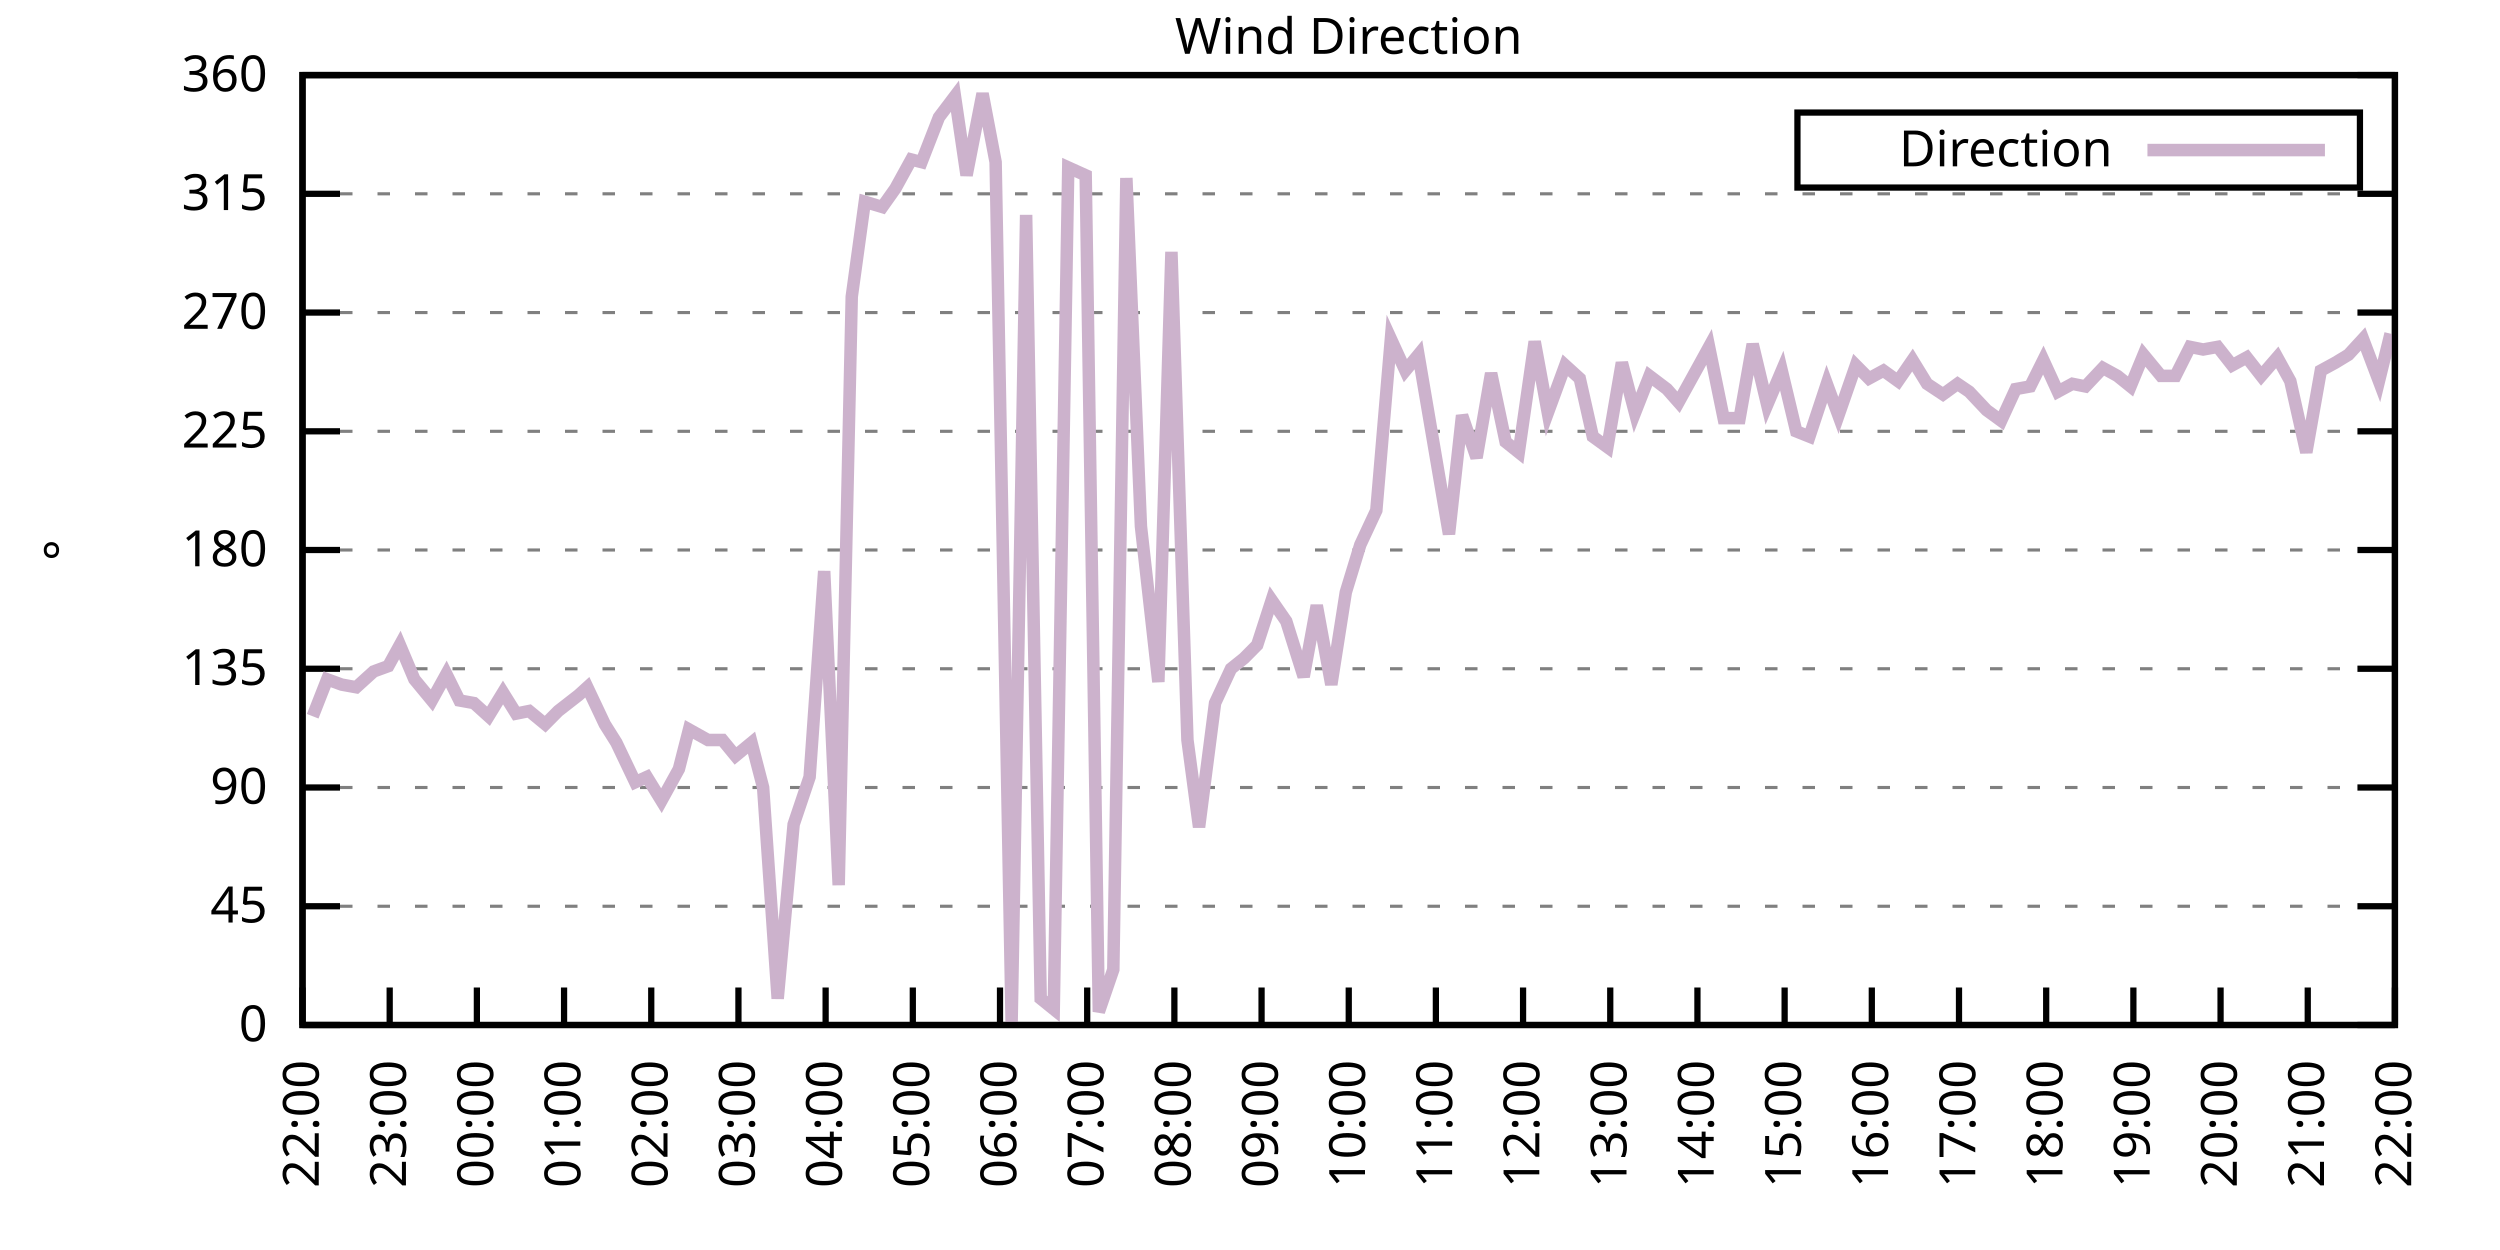
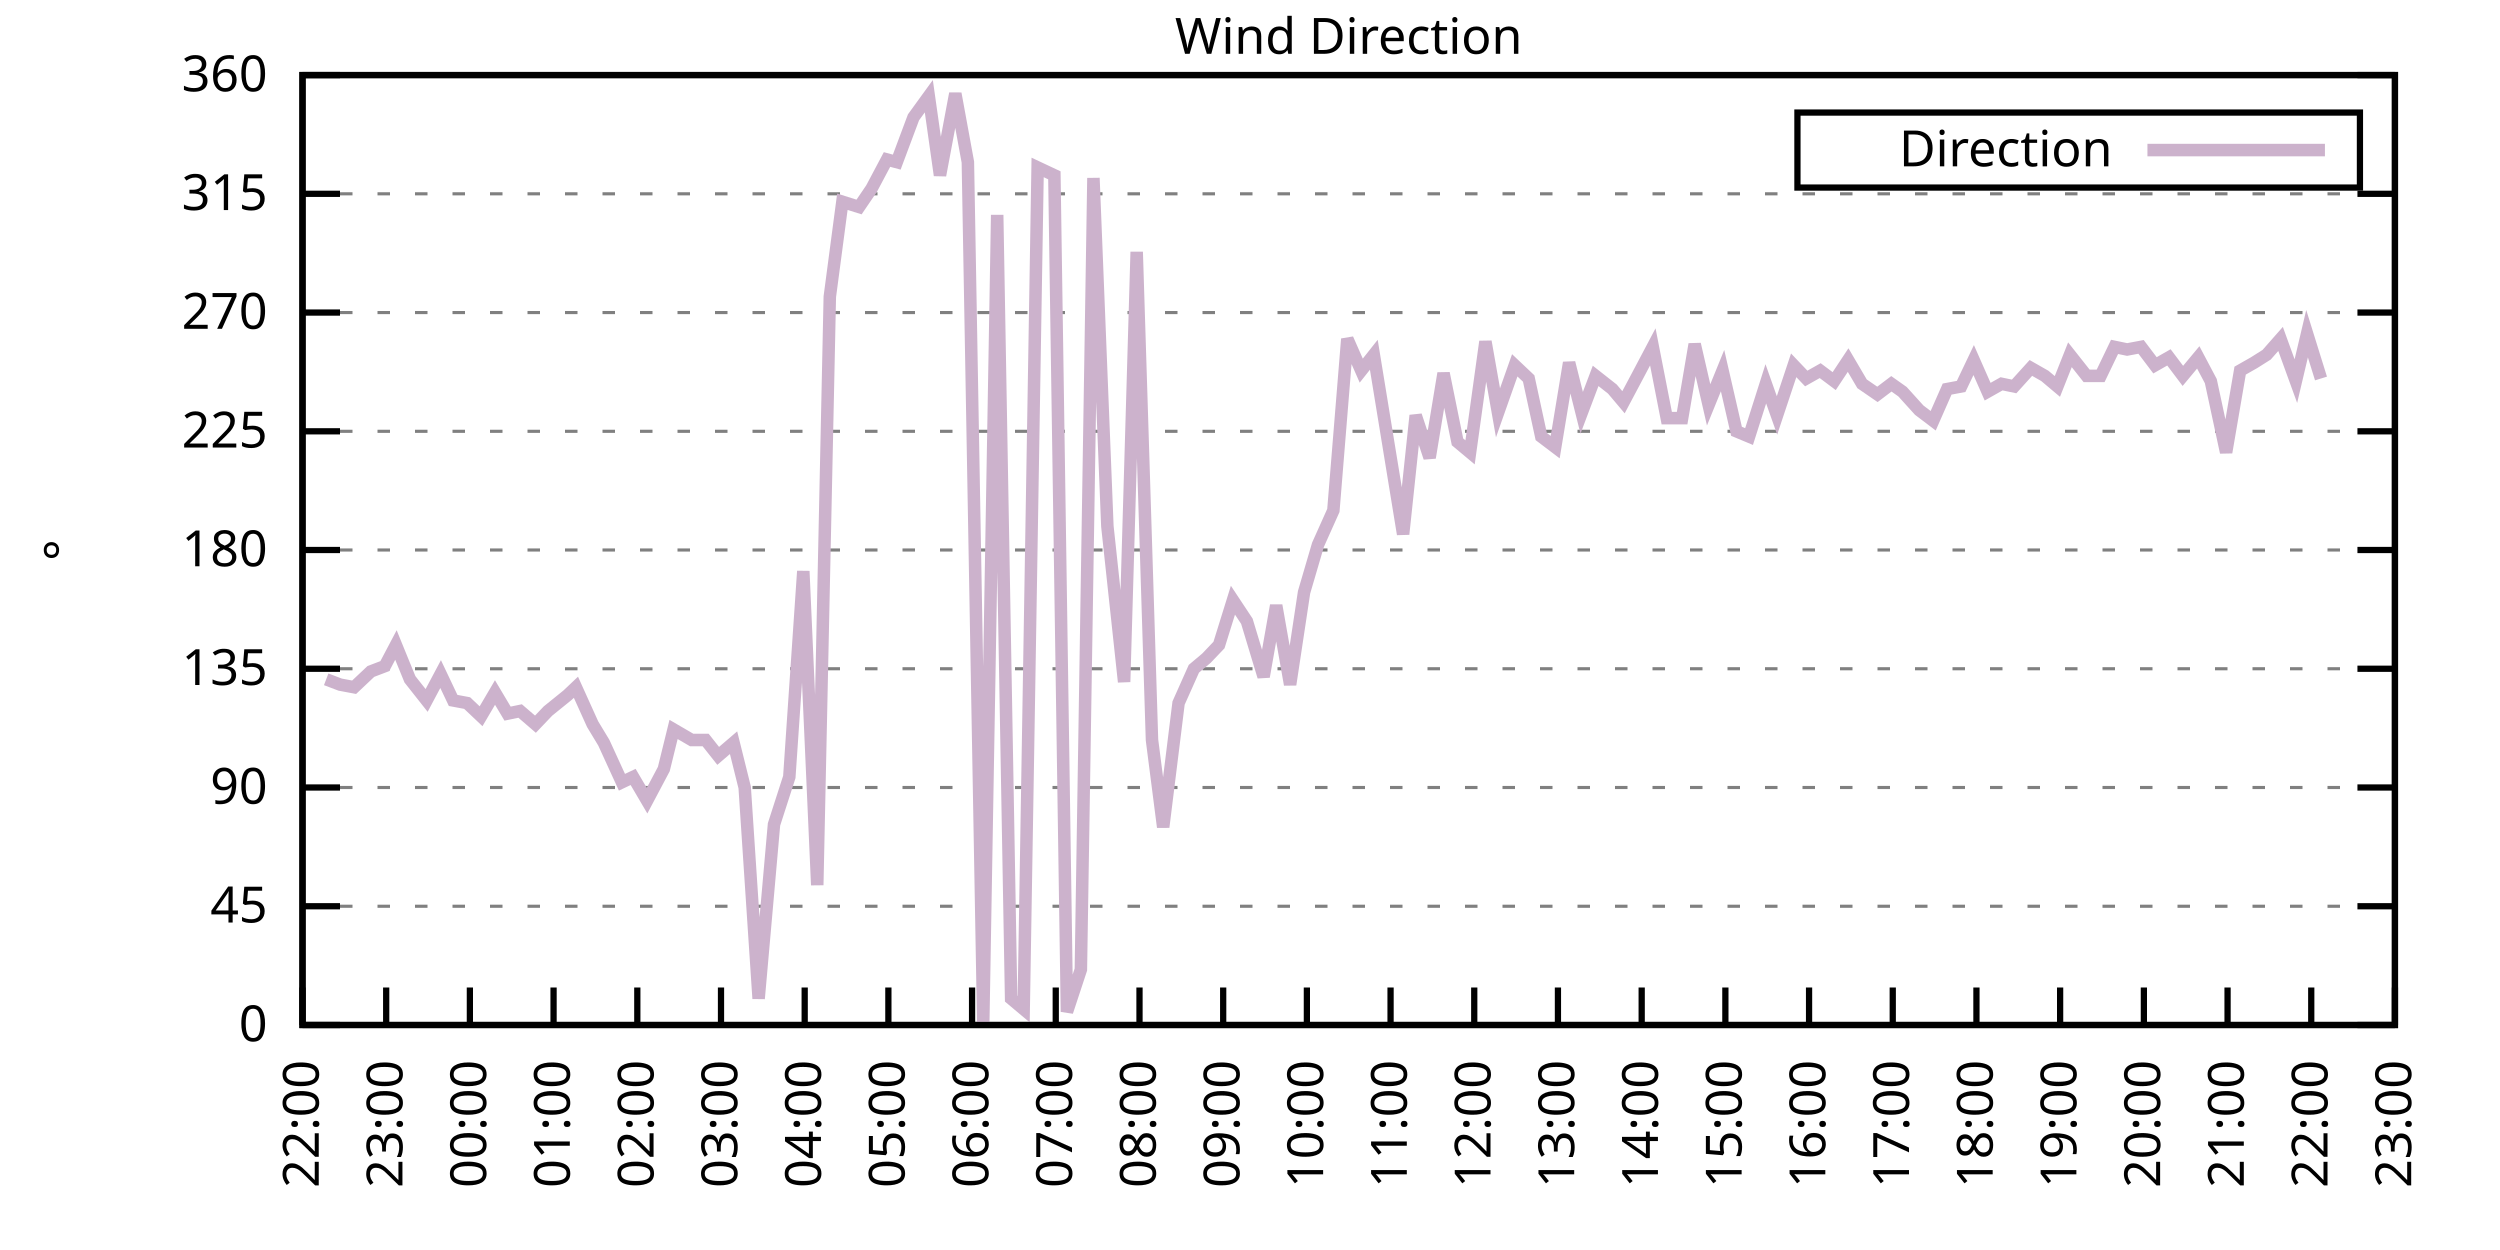
<svg xmlns="http://www.w3.org/2000/svg" xmlns:xlink="http://www.w3.org/1999/xlink" width="400" height="200" viewBox="0 0 400 200">
  <g id="gnuplot_canvas">
    <rect x="0" y="0" width="400" height="200" fill="none" />
    <defs>
      <circle id="gpDot" r="0.5" stroke-width="0.5" stroke="currentColor" />
      <path id="gpPt0" stroke-width="0.333" stroke="currentColor" d="M-1,0 h2 M0,-1 v2" />
      <path id="gpPt1" stroke-width="0.333" stroke="currentColor" d="M-1,-1 L1,1 M1,-1 L-1,1" />
      <path id="gpPt2" stroke-width="0.333" stroke="currentColor" d="M-1,0 L1,0 M0,-1 L0,1 M-1,-1 L1,1 M-1,1 L1,-1" />
      <rect id="gpPt3" stroke-width="0.333" stroke="currentColor" x="-1" y="-1" width="2" height="2" />
      <rect id="gpPt4" stroke-width="0.333" stroke="currentColor" fill="currentColor" x="-1" y="-1" width="2" height="2" />
      <circle id="gpPt5" stroke-width="0.333" stroke="currentColor" cx="0" cy="0" r="1" />
      <use xlink:href="#gpPt5" id="gpPt6" fill="currentColor" stroke="none" />
      <path id="gpPt7" stroke-width="0.333" stroke="currentColor" d="M0,-1.33 L-1.33,0.67 L1.33,0.67 z" />
      <use xlink:href="#gpPt7" id="gpPt8" fill="currentColor" stroke="none" />
      <use xlink:href="#gpPt7" id="gpPt9" stroke="currentColor" transform="rotate(180)" />
      <use xlink:href="#gpPt9" id="gpPt10" fill="currentColor" stroke="none" />
      <use xlink:href="#gpPt3" id="gpPt11" stroke="currentColor" transform="rotate(45)" />
      <use xlink:href="#gpPt11" id="gpPt12" fill="currentColor" stroke="none" />
      <path id="gpPt13" stroke-width="0.333" stroke="currentColor" d="M0,1.330 L1.265,0.411 L0.782,-1.067 L-0.782,-1.076 L-1.265,0.411 z" />
      <use xlink:href="#gpPt13" id="gpPt14" fill="currentColor" stroke="none" />
      <filter id="textbox" filterUnits="objectBoundingBox" x="0" y="0" height="1" width="1">
        <feFlood flood-color="white" flood-opacity="1" result="bgnd" />
        <feComposite in="SourceGraphic" in2="bgnd" operator="atop" />
      </filter>
      <filter id="greybox" filterUnits="objectBoundingBox" x="0" y="0" height="1" width="1">
        <feFlood flood-color="lightgrey" flood-opacity="1" result="grey" />
        <feComposite in="SourceGraphic" in2="grey" operator="atop" />
      </filter>
    </defs>
    <g fill="none" color="white" stroke="currentColor" stroke-width="1.00" stroke-linecap="butt" stroke-linejoin="miter">
</g>
    <g fill="none" color="black" stroke="currentColor" stroke-width="1.00" stroke-linecap="butt" stroke-linejoin="miter">
      <g stroke="none" shape-rendering="crispEdges">
        <polygon fill="rgb(255, 255, 255)" points="48.40,164.00 383.18,164.00 383.18,12.02 48.40,12.02 " />
      </g>
    </g>
    <g fill="none" color="black" stroke="currentColor" stroke-width="1.00" stroke-linecap="butt" stroke-linejoin="miter">
</g>
    <g fill="none" color="black" stroke="black" stroke-width="0.50" stroke-linecap="butt" stroke-linejoin="miter">
</g>
    <g fill="none" color="gray" stroke="currentColor" stroke-width="0.50" stroke-linecap="butt" stroke-linejoin="miter">
      <path stroke="gray" stroke-dasharray="2,4" class="gridline" d="M48.40,164.00 L383.19,164.00  " />
    </g>
    <g fill="none" color="gray" stroke="gray" stroke-width="1.00" stroke-linecap="butt" stroke-linejoin="miter">
</g>
    <g fill="none" color="black" stroke="currentColor" stroke-width="1.00" stroke-linecap="butt" stroke-linejoin="miter">
      <path stroke="black" d="M48.40,164.00 L54.40,164.00 M383.19,164.00 L377.19,164.00  " />
      <g transform="translate(42.80,166.60)" stroke="none" fill="black" font-family="Sans" font-size="8.00" text-anchor="end">
        <text>
          <tspan font-family="Sans"> 0</tspan>
        </text>
      </g>
    </g>
    <g fill="none" color="black" stroke="currentColor" stroke-width="1.00" stroke-linecap="butt" stroke-linejoin="miter">
</g>
    <g fill="none" color="black" stroke="black" stroke-width="0.50" stroke-linecap="butt" stroke-linejoin="miter">
</g>
    <g fill="none" color="gray" stroke="currentColor" stroke-width="0.50" stroke-linecap="butt" stroke-linejoin="miter">
      <path stroke="gray" stroke-dasharray="2,4" class="gridline" d="M48.40,145.00 L383.19,145.00  " />
    </g>
    <g fill="none" color="gray" stroke="gray" stroke-width="1.00" stroke-linecap="butt" stroke-linejoin="miter">
</g>
    <g fill="none" color="black" stroke="currentColor" stroke-width="1.00" stroke-linecap="butt" stroke-linejoin="miter">
      <path stroke="black" d="M48.40,145.00 L54.40,145.00 M383.19,145.00 L377.19,145.00  " />
      <g transform="translate(42.80,147.60)" stroke="none" fill="black" font-family="Sans" font-size="8.00" text-anchor="end">
        <text>
          <tspan font-family="Sans"> 45</tspan>
        </text>
      </g>
    </g>
    <g fill="none" color="black" stroke="currentColor" stroke-width="1.00" stroke-linecap="butt" stroke-linejoin="miter">
</g>
    <g fill="none" color="black" stroke="black" stroke-width="0.50" stroke-linecap="butt" stroke-linejoin="miter">
</g>
    <g fill="none" color="gray" stroke="currentColor" stroke-width="0.50" stroke-linecap="butt" stroke-linejoin="miter">
      <path stroke="gray" stroke-dasharray="2,4" class="gridline" d="M48.40,126.00 L383.19,126.00  " />
    </g>
    <g fill="none" color="gray" stroke="gray" stroke-width="1.00" stroke-linecap="butt" stroke-linejoin="miter">
</g>
    <g fill="none" color="black" stroke="currentColor" stroke-width="1.00" stroke-linecap="butt" stroke-linejoin="miter">
      <path stroke="black" d="M48.40,126.00 L54.40,126.00 M383.19,126.00 L377.19,126.00  " />
      <g transform="translate(42.80,128.60)" stroke="none" fill="black" font-family="Sans" font-size="8.00" text-anchor="end">
        <text>
          <tspan font-family="Sans"> 90</tspan>
        </text>
      </g>
    </g>
    <g fill="none" color="black" stroke="currentColor" stroke-width="1.00" stroke-linecap="butt" stroke-linejoin="miter">
</g>
    <g fill="none" color="black" stroke="black" stroke-width="0.50" stroke-linecap="butt" stroke-linejoin="miter">
</g>
    <g fill="none" color="gray" stroke="currentColor" stroke-width="0.50" stroke-linecap="butt" stroke-linejoin="miter">
      <path stroke="gray" stroke-dasharray="2,4" class="gridline" d="M48.40,107.00 L383.19,107.00  " />
    </g>
    <g fill="none" color="gray" stroke="gray" stroke-width="1.00" stroke-linecap="butt" stroke-linejoin="miter">
</g>
    <g fill="none" color="black" stroke="currentColor" stroke-width="1.00" stroke-linecap="butt" stroke-linejoin="miter">
      <path stroke="black" d="M48.40,107.00 L54.40,107.00 M383.19,107.00 L377.19,107.00  " />
      <g transform="translate(42.80,109.60)" stroke="none" fill="black" font-family="Sans" font-size="8.00" text-anchor="end">
        <text>
          <tspan font-family="Sans"> 135</tspan>
        </text>
      </g>
    </g>
    <g fill="none" color="black" stroke="currentColor" stroke-width="1.00" stroke-linecap="butt" stroke-linejoin="miter">
</g>
    <g fill="none" color="black" stroke="black" stroke-width="0.50" stroke-linecap="butt" stroke-linejoin="miter">
</g>
    <g fill="none" color="gray" stroke="currentColor" stroke-width="0.50" stroke-linecap="butt" stroke-linejoin="miter">
      <path stroke="gray" stroke-dasharray="2,4" class="gridline" d="M48.40,88.00 L383.19,88.00  " />
    </g>
    <g fill="none" color="gray" stroke="gray" stroke-width="1.00" stroke-linecap="butt" stroke-linejoin="miter">
</g>
    <g fill="none" color="black" stroke="currentColor" stroke-width="1.00" stroke-linecap="butt" stroke-linejoin="miter">
      <path stroke="black" d="M48.40,88.00 L54.40,88.00 M383.19,88.00 L377.19,88.00  " />
      <g transform="translate(42.80,90.60)" stroke="none" fill="black" font-family="Sans" font-size="8.00" text-anchor="end">
        <text>
          <tspan font-family="Sans"> 180</tspan>
        </text>
      </g>
    </g>
    <g fill="none" color="black" stroke="currentColor" stroke-width="1.00" stroke-linecap="butt" stroke-linejoin="miter">
</g>
    <g fill="none" color="black" stroke="black" stroke-width="0.50" stroke-linecap="butt" stroke-linejoin="miter">
</g>
    <g fill="none" color="gray" stroke="currentColor" stroke-width="0.50" stroke-linecap="butt" stroke-linejoin="miter">
      <path stroke="gray" stroke-dasharray="2,4" class="gridline" d="M48.40,69.01 L383.19,69.01  " />
    </g>
    <g fill="none" color="gray" stroke="gray" stroke-width="1.00" stroke-linecap="butt" stroke-linejoin="miter">
</g>
    <g fill="none" color="black" stroke="currentColor" stroke-width="1.00" stroke-linecap="butt" stroke-linejoin="miter">
      <path stroke="black" d="M48.40,69.01 L54.40,69.01 M383.19,69.01 L377.19,69.01  " />
      <g transform="translate(42.80,71.61)" stroke="none" fill="black" font-family="Sans" font-size="8.00" text-anchor="end">
        <text>
          <tspan font-family="Sans"> 225</tspan>
        </text>
      </g>
    </g>
    <g fill="none" color="black" stroke="currentColor" stroke-width="1.00" stroke-linecap="butt" stroke-linejoin="miter">
</g>
    <g fill="none" color="black" stroke="black" stroke-width="0.50" stroke-linecap="butt" stroke-linejoin="miter">
</g>
    <g fill="none" color="gray" stroke="currentColor" stroke-width="0.50" stroke-linecap="butt" stroke-linejoin="miter">
      <path stroke="gray" stroke-dasharray="2,4" class="gridline" d="M48.40,50.01 L383.19,50.01  " />
    </g>
    <g fill="none" color="gray" stroke="gray" stroke-width="1.00" stroke-linecap="butt" stroke-linejoin="miter">
</g>
    <g fill="none" color="black" stroke="currentColor" stroke-width="1.00" stroke-linecap="butt" stroke-linejoin="miter">
      <path stroke="black" d="M48.40,50.01 L54.40,50.01 M383.19,50.01 L377.19,50.01  " />
      <g transform="translate(42.80,52.61)" stroke="none" fill="black" font-family="Sans" font-size="8.00" text-anchor="end">
        <text>
          <tspan font-family="Sans"> 270</tspan>
        </text>
      </g>
    </g>
    <g fill="none" color="black" stroke="currentColor" stroke-width="1.00" stroke-linecap="butt" stroke-linejoin="miter">
</g>
    <g fill="none" color="black" stroke="black" stroke-width="0.50" stroke-linecap="butt" stroke-linejoin="miter">
</g>
    <g fill="none" color="gray" stroke="currentColor" stroke-width="0.50" stroke-linecap="butt" stroke-linejoin="miter">
      <path stroke="gray" stroke-dasharray="2,4" class="gridline" d="M48.40,31.01 L383.19,31.01  " />
    </g>
    <g fill="none" color="gray" stroke="gray" stroke-width="1.00" stroke-linecap="butt" stroke-linejoin="miter">
</g>
    <g fill="none" color="black" stroke="currentColor" stroke-width="1.00" stroke-linecap="butt" stroke-linejoin="miter">
      <path stroke="black" d="M48.40,31.01 L54.40,31.01 M383.19,31.01 L377.19,31.01  " />
      <g transform="translate(42.80,33.61)" stroke="none" fill="black" font-family="Sans" font-size="8.00" text-anchor="end">
        <text>
          <tspan font-family="Sans"> 315</tspan>
        </text>
      </g>
    </g>
    <g fill="none" color="black" stroke="currentColor" stroke-width="1.00" stroke-linecap="butt" stroke-linejoin="miter">
</g>
    <g fill="none" color="black" stroke="black" stroke-width="0.50" stroke-linecap="butt" stroke-linejoin="miter">
</g>
    <g fill="none" color="gray" stroke="currentColor" stroke-width="0.50" stroke-linecap="butt" stroke-linejoin="miter">
      <path stroke="gray" stroke-dasharray="2,4" class="gridline" d="M48.40,12.01 L383.19,12.01  " />
    </g>
    <g fill="none" color="gray" stroke="gray" stroke-width="1.00" stroke-linecap="butt" stroke-linejoin="miter">
</g>
    <g fill="none" color="black" stroke="currentColor" stroke-width="1.00" stroke-linecap="butt" stroke-linejoin="miter">
      <path stroke="black" d="M48.40,12.01 L54.40,12.01 M383.19,12.01 L377.19,12.01  " />
      <g transform="translate(42.80,14.61)" stroke="none" fill="black" font-family="Sans" font-size="8.00" text-anchor="end">
        <text>
          <tspan font-family="Sans"> 360</tspan>
        </text>
      </g>
    </g>
    <g fill="none" color="black" stroke="currentColor" stroke-width="1.00" stroke-linecap="butt" stroke-linejoin="miter">
      <path stroke="black" d="M48.40,164.00 L48.40,158.00  " />
      <g transform="translate(51.00,169.60) rotate(270.00)" stroke="none" fill="black" font-family="Sans" font-size="8.00" text-anchor="end">
        <text>
          <tspan font-family="Sans">22:00</tspan>
        </text>
      </g>
    </g>
    <g fill="none" color="black" stroke="currentColor" stroke-width="1.00" stroke-linecap="butt" stroke-linejoin="miter">
-       <path stroke="black" d="M62.35,164.00 L62.35,158.00  " />
-       <g transform="translate(64.95,169.60) rotate(270.00)" stroke="none" fill="black" font-family="Sans" font-size="8.00" text-anchor="end">
+       <path stroke="black" d="M61.79,164.00 L61.79,158.00  " />
+       <g transform="translate(64.39,169.60) rotate(270.00)" stroke="none" fill="black" font-family="Sans" font-size="8.00" text-anchor="end">
        <text>
          <tspan font-family="Sans">23:00</tspan>
        </text>
      </g>
    </g>
    <g fill="none" color="black" stroke="currentColor" stroke-width="1.00" stroke-linecap="butt" stroke-linejoin="miter">
-       <path stroke="black" d="M76.30,164.00 L76.30,158.00  " />
-       <g transform="translate(78.90,169.60) rotate(270.00)" stroke="none" fill="black" font-family="Sans" font-size="8.00" text-anchor="end">
+       <path stroke="black" d="M75.18,164.00 L75.18,158.00  " />
+       <g transform="translate(77.78,169.60) rotate(270.00)" stroke="none" fill="black" font-family="Sans" font-size="8.00" text-anchor="end">
        <text>
          <tspan font-family="Sans">00:00</tspan>
        </text>
      </g>
    </g>
    <g fill="none" color="black" stroke="currentColor" stroke-width="1.00" stroke-linecap="butt" stroke-linejoin="miter">
-       <path stroke="black" d="M90.25,164.00 L90.25,158.00  " />
-       <g transform="translate(92.85,169.60) rotate(270.00)" stroke="none" fill="black" font-family="Sans" font-size="8.00" text-anchor="end">
+       <path stroke="black" d="M88.57,164.00 L88.57,158.00  " />
+       <g transform="translate(91.17,169.60) rotate(270.00)" stroke="none" fill="black" font-family="Sans" font-size="8.00" text-anchor="end">
        <text>
          <tspan font-family="Sans">01:00</tspan>
        </text>
      </g>
    </g>
    <g fill="none" color="black" stroke="currentColor" stroke-width="1.00" stroke-linecap="butt" stroke-linejoin="miter">
-       <path stroke="black" d="M104.20,164.00 L104.20,158.00  " />
-       <g transform="translate(106.80,169.60) rotate(270.00)" stroke="none" fill="black" font-family="Sans" font-size="8.00" text-anchor="end">
+       <path stroke="black" d="M101.97,164.00 L101.97,158.00  " />
+       <g transform="translate(104.57,169.60) rotate(270.00)" stroke="none" fill="black" font-family="Sans" font-size="8.00" text-anchor="end">
        <text>
          <tspan font-family="Sans">02:00</tspan>
        </text>
      </g>
    </g>
    <g fill="none" color="black" stroke="currentColor" stroke-width="1.00" stroke-linecap="butt" stroke-linejoin="miter">
-       <path stroke="black" d="M118.15,164.00 L118.15,158.00  " />
-       <g transform="translate(120.75,169.60) rotate(270.00)" stroke="none" fill="black" font-family="Sans" font-size="8.00" text-anchor="end">
+       <path stroke="black" d="M115.36,164.00 L115.36,158.00  " />
+       <g transform="translate(117.96,169.60) rotate(270.00)" stroke="none" fill="black" font-family="Sans" font-size="8.00" text-anchor="end">
        <text>
          <tspan font-family="Sans">03:00</tspan>
        </text>
      </g>
    </g>
    <g fill="none" color="black" stroke="currentColor" stroke-width="1.00" stroke-linecap="butt" stroke-linejoin="miter">
-       <path stroke="black" d="M132.10,164.00 L132.10,158.00  " />
-       <g transform="translate(134.70,169.60) rotate(270.00)" stroke="none" fill="black" font-family="Sans" font-size="8.00" text-anchor="end">
+       <path stroke="black" d="M128.75,164.00 L128.75,158.00  " />
+       <g transform="translate(131.35,169.60) rotate(270.00)" stroke="none" fill="black" font-family="Sans" font-size="8.00" text-anchor="end">
        <text>
          <tspan font-family="Sans">04:00</tspan>
        </text>
      </g>
    </g>
    <g fill="none" color="black" stroke="currentColor" stroke-width="1.00" stroke-linecap="butt" stroke-linejoin="miter">
-       <path stroke="black" d="M146.05,164.00 L146.05,158.00  " />
-       <g transform="translate(148.65,169.60) rotate(270.00)" stroke="none" fill="black" font-family="Sans" font-size="8.00" text-anchor="end">
+       <path stroke="black" d="M142.14,164.00 L142.14,158.00  " />
+       <g transform="translate(144.74,169.60) rotate(270.00)" stroke="none" fill="black" font-family="Sans" font-size="8.00" text-anchor="end">
        <text>
          <tspan font-family="Sans">05:00</tspan>
        </text>
      </g>
    </g>
    <g fill="none" color="black" stroke="currentColor" stroke-width="1.00" stroke-linecap="butt" stroke-linejoin="miter">
-       <path stroke="black" d="M160.00,164.00 L160.00,158.00  " />
-       <g transform="translate(162.60,169.60) rotate(270.00)" stroke="none" fill="black" font-family="Sans" font-size="8.00" text-anchor="end">
+       <path stroke="black" d="M155.53,164.00 L155.53,158.00  " />
+       <g transform="translate(158.13,169.60) rotate(270.00)" stroke="none" fill="black" font-family="Sans" font-size="8.00" text-anchor="end">
        <text>
          <tspan font-family="Sans">06:00</tspan>
        </text>
      </g>
    </g>
    <g fill="none" color="black" stroke="currentColor" stroke-width="1.00" stroke-linecap="butt" stroke-linejoin="miter">
-       <path stroke="black" d="M173.95,164.00 L173.95,158.00  " />
-       <g transform="translate(176.55,169.60) rotate(270.00)" stroke="none" fill="black" font-family="Sans" font-size="8.00" text-anchor="end">
+       <path stroke="black" d="M168.92,164.00 L168.92,158.00  " />
+       <g transform="translate(171.52,169.60) rotate(270.00)" stroke="none" fill="black" font-family="Sans" font-size="8.00" text-anchor="end">
        <text>
          <tspan font-family="Sans">07:00</tspan>
        </text>
      </g>
    </g>
    <g fill="none" color="black" stroke="currentColor" stroke-width="1.00" stroke-linecap="butt" stroke-linejoin="miter">
-       <path stroke="black" d="M187.90,164.00 L187.90,158.00  " />
-       <g transform="translate(190.50,169.60) rotate(270.00)" stroke="none" fill="black" font-family="Sans" font-size="8.00" text-anchor="end">
+       <path stroke="black" d="M182.32,164.00 L182.32,158.00  " />
+       <g transform="translate(184.92,169.60) rotate(270.00)" stroke="none" fill="black" font-family="Sans" font-size="8.00" text-anchor="end">
        <text>
          <tspan font-family="Sans">08:00</tspan>
        </text>
      </g>
    </g>
    <g fill="none" color="black" stroke="currentColor" stroke-width="1.00" stroke-linecap="butt" stroke-linejoin="miter">
-       <path stroke="black" d="M201.85,164.00 L201.85,158.00  " />
-       <g transform="translate(204.45,169.60) rotate(270.00)" stroke="none" fill="black" font-family="Sans" font-size="8.00" text-anchor="end">
+       <path stroke="black" d="M195.71,164.00 L195.71,158.00  " />
+       <g transform="translate(198.31,169.60) rotate(270.00)" stroke="none" fill="black" font-family="Sans" font-size="8.00" text-anchor="end">
        <text>
          <tspan font-family="Sans">09:00</tspan>
        </text>
      </g>
    </g>
    <g fill="none" color="black" stroke="currentColor" stroke-width="1.00" stroke-linecap="butt" stroke-linejoin="miter">
-       <path stroke="black" d="M215.80,164.00 L215.80,158.00  " />
-       <g transform="translate(218.40,169.60) rotate(270.00)" stroke="none" fill="black" font-family="Sans" font-size="8.00" text-anchor="end">
+       <path stroke="black" d="M209.10,164.00 L209.10,158.00  " />
+       <g transform="translate(211.70,169.60) rotate(270.00)" stroke="none" fill="black" font-family="Sans" font-size="8.00" text-anchor="end">
        <text>
          <tspan font-family="Sans">10:00</tspan>
        </text>
      </g>
    </g>
    <g fill="none" color="black" stroke="currentColor" stroke-width="1.00" stroke-linecap="butt" stroke-linejoin="miter">
-       <path stroke="black" d="M229.74,164.00 L229.74,158.00  " />
-       <g transform="translate(232.34,169.60) rotate(270.00)" stroke="none" fill="black" font-family="Sans" font-size="8.00" text-anchor="end">
+       <path stroke="black" d="M222.49,164.00 L222.49,158.00  " />
+       <g transform="translate(225.09,169.60) rotate(270.00)" stroke="none" fill="black" font-family="Sans" font-size="8.00" text-anchor="end">
        <text>
          <tspan font-family="Sans">11:00</tspan>
        </text>
      </g>
    </g>
    <g fill="none" color="black" stroke="currentColor" stroke-width="1.00" stroke-linecap="butt" stroke-linejoin="miter">
-       <path stroke="black" d="M243.69,164.00 L243.69,158.00  " />
-       <g transform="translate(246.29,169.60) rotate(270.00)" stroke="none" fill="black" font-family="Sans" font-size="8.00" text-anchor="end">
+       <path stroke="black" d="M235.88,164.00 L235.88,158.00  " />
+       <g transform="translate(238.48,169.60) rotate(270.00)" stroke="none" fill="black" font-family="Sans" font-size="8.00" text-anchor="end">
        <text>
          <tspan font-family="Sans">12:00</tspan>
        </text>
      </g>
    </g>
    <g fill="none" color="black" stroke="currentColor" stroke-width="1.00" stroke-linecap="butt" stroke-linejoin="miter">
-       <path stroke="black" d="M257.64,164.00 L257.64,158.00  " />
-       <g transform="translate(260.24,169.60) rotate(270.00)" stroke="none" fill="black" font-family="Sans" font-size="8.00" text-anchor="end">
+       <path stroke="black" d="M249.27,164.00 L249.27,158.00  " />
+       <g transform="translate(251.87,169.60) rotate(270.00)" stroke="none" fill="black" font-family="Sans" font-size="8.00" text-anchor="end">
        <text>
          <tspan font-family="Sans">13:00</tspan>
        </text>
      </g>
    </g>
    <g fill="none" color="black" stroke="currentColor" stroke-width="1.00" stroke-linecap="butt" stroke-linejoin="miter">
-       <path stroke="black" d="M271.59,164.00 L271.59,158.00  " />
-       <g transform="translate(274.19,169.60) rotate(270.00)" stroke="none" fill="black" font-family="Sans" font-size="8.00" text-anchor="end">
+       <path stroke="black" d="M262.67,164.00 L262.67,158.00  " />
+       <g transform="translate(265.27,169.60) rotate(270.00)" stroke="none" fill="black" font-family="Sans" font-size="8.00" text-anchor="end">
        <text>
          <tspan font-family="Sans">14:00</tspan>
        </text>
      </g>
    </g>
    <g fill="none" color="black" stroke="currentColor" stroke-width="1.00" stroke-linecap="butt" stroke-linejoin="miter">
-       <path stroke="black" d="M285.54,164.00 L285.54,158.00  " />
-       <g transform="translate(288.14,169.60) rotate(270.00)" stroke="none" fill="black" font-family="Sans" font-size="8.00" text-anchor="end">
+       <path stroke="black" d="M276.06,164.00 L276.06,158.00  " />
+       <g transform="translate(278.66,169.60) rotate(270.00)" stroke="none" fill="black" font-family="Sans" font-size="8.00" text-anchor="end">
        <text>
          <tspan font-family="Sans">15:00</tspan>
        </text>
      </g>
    </g>
    <g fill="none" color="black" stroke="currentColor" stroke-width="1.00" stroke-linecap="butt" stroke-linejoin="miter">
-       <path stroke="black" d="M299.49,164.00 L299.49,158.00  " />
-       <g transform="translate(302.09,169.60) rotate(270.00)" stroke="none" fill="black" font-family="Sans" font-size="8.00" text-anchor="end">
+       <path stroke="black" d="M289.45,164.00 L289.45,158.00  " />
+       <g transform="translate(292.05,169.60) rotate(270.00)" stroke="none" fill="black" font-family="Sans" font-size="8.00" text-anchor="end">
        <text>
          <tspan font-family="Sans">16:00</tspan>
        </text>
      </g>
    </g>
    <g fill="none" color="black" stroke="currentColor" stroke-width="1.00" stroke-linecap="butt" stroke-linejoin="miter">
-       <path stroke="black" d="M313.44,164.00 L313.44,158.00  " />
-       <g transform="translate(316.04,169.60) rotate(270.00)" stroke="none" fill="black" font-family="Sans" font-size="8.00" text-anchor="end">
+       <path stroke="black" d="M302.84,164.00 L302.84,158.00  " />
+       <g transform="translate(305.44,169.60) rotate(270.00)" stroke="none" fill="black" font-family="Sans" font-size="8.00" text-anchor="end">
        <text>
          <tspan font-family="Sans">17:00</tspan>
        </text>
      </g>
    </g>
    <g fill="none" color="black" stroke="currentColor" stroke-width="1.00" stroke-linecap="butt" stroke-linejoin="miter">
-       <path stroke="black" d="M327.39,164.00 L327.39,158.00  " />
-       <g transform="translate(329.99,169.60) rotate(270.00)" stroke="none" fill="black" font-family="Sans" font-size="8.00" text-anchor="end">
+       <path stroke="black" d="M316.23,164.00 L316.23,158.00  " />
+       <g transform="translate(318.83,169.60) rotate(270.00)" stroke="none" fill="black" font-family="Sans" font-size="8.00" text-anchor="end">
        <text>
          <tspan font-family="Sans">18:00</tspan>
        </text>
      </g>
    </g>
    <g fill="none" color="black" stroke="currentColor" stroke-width="1.00" stroke-linecap="butt" stroke-linejoin="miter">
-       <path stroke="black" d="M341.34,164.00 L341.34,158.00  " />
-       <g transform="translate(343.94,169.60) rotate(270.00)" stroke="none" fill="black" font-family="Sans" font-size="8.00" text-anchor="end">
+       <path stroke="black" d="M329.62,164.00 L329.62,158.00  " />
+       <g transform="translate(332.22,169.60) rotate(270.00)" stroke="none" fill="black" font-family="Sans" font-size="8.00" text-anchor="end">
        <text>
          <tspan font-family="Sans">19:00</tspan>
        </text>
      </g>
    </g>
    <g fill="none" color="black" stroke="currentColor" stroke-width="1.00" stroke-linecap="butt" stroke-linejoin="miter">
-       <path stroke="black" d="M355.29,164.00 L355.29,158.00  " />
-       <g transform="translate(357.89,169.60) rotate(270.00)" stroke="none" fill="black" font-family="Sans" font-size="8.00" text-anchor="end">
+       <path stroke="black" d="M343.02,164.00 L343.02,158.00  " />
+       <g transform="translate(345.62,169.60) rotate(270.00)" stroke="none" fill="black" font-family="Sans" font-size="8.00" text-anchor="end">
        <text>
          <tspan font-family="Sans">20:00</tspan>
        </text>
      </g>
    </g>
    <g fill="none" color="black" stroke="currentColor" stroke-width="1.00" stroke-linecap="butt" stroke-linejoin="miter">
-       <path stroke="black" d="M369.24,164.00 L369.24,158.00  " />
-       <g transform="translate(371.84,169.60) rotate(270.00)" stroke="none" fill="black" font-family="Sans" font-size="8.00" text-anchor="end">
+       <path stroke="black" d="M356.41,164.00 L356.41,158.00  " />
+       <g transform="translate(359.01,169.60) rotate(270.00)" stroke="none" fill="black" font-family="Sans" font-size="8.00" text-anchor="end">
        <text>
          <tspan font-family="Sans">21:00</tspan>
+         </text>
+       </g>
+     </g>
+     <g fill="none" color="black" stroke="currentColor" stroke-width="1.00" stroke-linecap="butt" stroke-linejoin="miter">
+       <path stroke="black" d="M369.80,164.00 L369.80,158.00  " />
+       <g transform="translate(372.40,169.60) rotate(270.00)" stroke="none" fill="black" font-family="Sans" font-size="8.00" text-anchor="end">
+         <text>
+           <tspan font-family="Sans">22:00</tspan>
        </text>
      </g>
    </g>
    <g fill="none" color="black" stroke="currentColor" stroke-width="1.00" stroke-linecap="butt" stroke-linejoin="miter">
      <path stroke="black" d="M383.19,164.00 L383.19,158.00  " />
      <g transform="translate(385.79,169.60) rotate(270.00)" stroke="none" fill="black" font-family="Sans" font-size="8.00" text-anchor="end">
        <text>
-           <tspan font-family="Sans">22:00</tspan>
+           <tspan font-family="Sans">23:00</tspan>
        </text>
      </g>
    </g>
    <g fill="none" color="black" stroke="currentColor" stroke-width="1.00" stroke-linecap="butt" stroke-linejoin="miter">
</g>
    <g fill="none" color="black" stroke="currentColor" stroke-width="1.00" stroke-linecap="butt" stroke-linejoin="miter">
      <path stroke="black" d="M48.40,12.01 L48.40,164.00 L383.19,164.00 L383.19,12.01 L48.40,12.01 Z  " />
    </g>
    <g fill="none" color="black" stroke="currentColor" stroke-width="1.00" stroke-linecap="butt" stroke-linejoin="miter">
</g>
    <g fill="none" color="black" stroke="currentColor" stroke-width="1.00" stroke-linecap="butt" stroke-linejoin="miter">
      <path stroke="black" d="M287.59,30.01 L287.59,18.01 L377.59,18.01 L377.59,30.01 L287.59,30.01 Z  " />
    </g>
    <g id="Wind_direction_plot_1">
      <g fill="none" color="white" stroke="black" stroke-width="2.00" stroke-linecap="butt" stroke-linejoin="miter">
</g>
      <g fill="none" color="black" stroke="currentColor" stroke-width="2.00" stroke-linecap="butt" stroke-linejoin="miter">
        <g transform="translate(337.99,26.61)" stroke="none" fill="black" font-family="Sans" font-size="8.00" text-anchor="end">
          <text>
            <tspan font-family="Sans">Direction</tspan>
          </text>
        </g>
      </g>
      <g fill="none" color="black" stroke="currentColor" stroke-width="2.00" stroke-linecap="butt" stroke-linejoin="miter">
-         <path stroke="rgb(204, 178, 204)" d="M343.59,24.01 L371.99,24.01 M50.03,114.60 L52.35,108.69 L54.68,109.54 L57.00,109.96 L59.79,107.43 L62.12,106.58   L63.98,103.20 L66.30,108.69 L69.09,112.07 L71.42,107.85 L73.51,112.07 L75.83,112.49 L78.16,114.60 L80.48,110.80   L82.58,114.18 L84.67,113.76 L87.23,115.87 L89.32,113.76 L92.57,111.23 L93.97,109.96 L96.76,115.87 L98.62,118.83   L101.64,125.16 L103.50,124.31 L105.83,128.11 L108.62,123.05 L110.24,116.71 L113.27,118.40 L115.59,118.40 L117.68,120.94   L120.24,118.83 L122.10,126.00 L124.43,159.78 L126.98,131.91 L129.54,124.31 L131.87,91.38 L134.19,141.62 L136.28,47.47   L138.37,32.28 L141.16,33.12 L143.26,30.16 L145.81,25.52 L147.44,25.94 L150.23,18.77 L152.79,15.39 L154.65,28.05   L157.21,14.97 L159.30,25.94 L161.86,163.58 L164.18,34.39 L166.51,159.78 L168.60,161.47 L170.92,26.79 L173.71,28.05   L175.81,161.89 L178.13,155.13 L180.22,28.48 L182.55,84.21 L185.34,109.11 L187.43,40.30 L189.99,118.40 L191.85,132.34   L194.41,112.49 L196.96,107.00 L199.06,105.31 L201.15,103.20 L203.47,96.03 L205.80,99.40 L208.59,108.27 L210.68,96.87   L213.01,109.54 L215.33,94.76 L217.65,87.16 L220.21,81.67 L222.54,54.23 L224.86,59.30 L226.95,56.76 L231.84,85.47   L233.93,66.47 L236.25,73.23 L238.58,59.72 L240.90,70.70 L243.00,72.38 L245.55,54.65 L247.65,66.05 L250.44,58.45   L252.76,60.56 L254.85,69.85 L257.18,71.54 L259.50,58.03 L261.60,66.05 L263.92,60.14 L266.71,62.25 L268.57,64.36   L270.90,60.14 L273.45,55.50 L275.78,66.90 L278.34,66.90 L280.43,55.07 L282.75,64.78 L285.08,59.30 L287.40,69.01   L289.50,69.85 L292.29,61.41 L294.15,66.47 L296.94,58.45 L299.03,60.56 L301.35,59.30 L303.68,60.98 L306.00,57.61   L308.33,61.41 L310.88,63.10 L313.21,61.41 L315.07,62.67 L317.86,65.63 L320.18,67.32 L322.51,62.25 L324.83,61.83   L326.93,57.61 L329.25,62.67 L331.58,61.41 L333.67,61.83 L336.46,58.87 L338.78,60.14 L340.88,61.83 L342.97,56.76   L345.76,60.14 L348.08,60.14 L350.41,55.50 L352.50,55.92 L354.83,55.50 L357.15,58.45 L359.48,57.18 L361.80,60.14   L364.36,57.18 L366.45,60.98 L369.01,72.38 L371.33,59.30 L373.66,58.03 L375.75,56.76 L378.08,54.23 L380.63,60.98   L382.49,53.39  " />
+         <path stroke="rgb(204, 178, 204)" d="M343.59,24.01 L371.99,24.01 M52.19,108.69 L54.43,109.54 L56.66,109.96 L59.34,107.43 L61.57,106.58 L63.35,103.20   L65.59,108.69 L68.26,112.07 L70.50,107.85 L72.50,112.07 L74.74,112.49 L76.97,114.60 L79.20,110.80 L81.21,114.18   L83.22,113.76 L85.67,115.87 L87.68,113.76 L90.81,111.23 L92.15,109.96 L94.82,115.87 L96.61,118.83 L99.51,125.16   L101.30,124.31 L103.53,128.11 L106.21,123.05 L107.77,116.71 L110.67,118.40 L112.90,118.40 L114.91,120.94 L117.37,118.83   L119.15,126.00 L121.38,159.78 L123.84,131.91 L126.29,124.31 L128.53,91.38 L130.76,141.62 L132.77,47.47 L134.78,32.28   L137.45,33.12 L139.46,30.16 L141.92,25.52 L143.48,25.94 L146.16,18.77 L148.61,15.39 L150.40,28.05 L152.85,14.97   L154.86,25.94 L157.32,163.58 L159.55,34.39 L161.78,159.78 L163.79,161.47 L166.02,26.79 L168.70,28.05 L170.71,161.89   L172.94,155.13 L174.95,28.48 L177.18,84.21 L179.86,109.11 L181.87,40.30 L184.32,118.40 L186.11,132.34 L188.57,112.49   L191.02,107.00 L193.03,105.31 L195.04,103.20 L197.27,96.03 L199.50,99.40 L202.18,108.27 L204.19,96.87 L206.42,109.54   L208.65,94.76 L210.88,87.16 L213.34,81.67 L215.57,54.23 L217.80,59.30 L219.81,56.76 L224.50,85.47 L226.51,66.47   L228.74,73.23 L230.97,59.72 L233.20,70.70 L235.21,72.38 L237.67,54.65 L239.68,66.05 L242.36,58.45 L244.59,60.56   L246.60,69.85 L248.83,71.54 L251.06,58.03 L253.07,66.05 L255.30,60.14 L257.98,62.25 L259.76,64.36 L262.00,60.14   L264.45,55.50 L266.68,66.90 L269.14,66.90 L271.15,55.07 L273.38,64.78 L275.61,59.30 L277.84,69.01 L279.85,69.85   L282.53,61.41 L284.32,66.47 L286.99,58.45 L289.00,60.56 L291.23,59.30 L293.47,60.98 L295.70,57.61 L297.93,61.41   L300.39,63.10 L302.62,61.41 L304.40,62.67 L307.08,65.63 L309.31,67.32 L311.54,62.25 L313.78,61.83 L315.79,57.61   L318.02,62.67 L320.25,61.41 L322.26,61.83 L324.94,58.87 L327.17,60.14 L329.18,61.83 L331.19,56.76 L333.86,60.14   L336.10,60.14 L338.33,55.50 L340.34,55.92 L342.57,55.50 L344.80,58.45 L347.03,57.18 L349.26,60.14 L351.72,57.18   L353.73,60.98 L356.18,72.38 L358.42,59.30 L360.65,58.03 L362.66,56.76 L364.89,54.23 L367.34,60.98 L369.13,53.39   L371.36,60.56  " />
      </g>
    </g>
    <g fill="none" color="black" stroke="currentColor" stroke-width="2.00" stroke-linecap="butt" stroke-linejoin="miter">
</g>
    <g fill="none" color="black" stroke="black" stroke-width="1.00" stroke-linecap="butt" stroke-linejoin="miter">
</g>
    <g fill="none" color="black" stroke="currentColor" stroke-width="1.00" stroke-linecap="butt" stroke-linejoin="miter">
      <path stroke="black" d="M48.40,12.01 L48.40,164.00 L383.19,164.00 L383.19,12.01 L48.40,12.01 Z  " />
      <g transform="translate(12.80,88.01) rotate(270.00)" stroke="none" fill="black" font-family="Sans" font-size="8.00" text-anchor="middle">
        <text>
          <tspan font-family="Sans">°</tspan>
        </text>
      </g>
    </g>
    <g fill="none" color="black" stroke="currentColor" stroke-width="1.00" stroke-linecap="butt" stroke-linejoin="miter">
</g>
    <g fill="none" color="black" stroke="currentColor" stroke-width="1.00" stroke-linecap="butt" stroke-linejoin="miter">
      <g transform="translate(215.79,8.61)" stroke="none" fill="black" font-family="Sans" font-size="8.00" text-anchor="middle">
        <text>
          <tspan font-family="Sans">Wind Direction</tspan>
        </text>
      </g>
    </g>
    <g fill="none" color="black" stroke="currentColor" stroke-width="1.00" stroke-linecap="butt" stroke-linejoin="miter">
</g>
  </g>
</svg>
